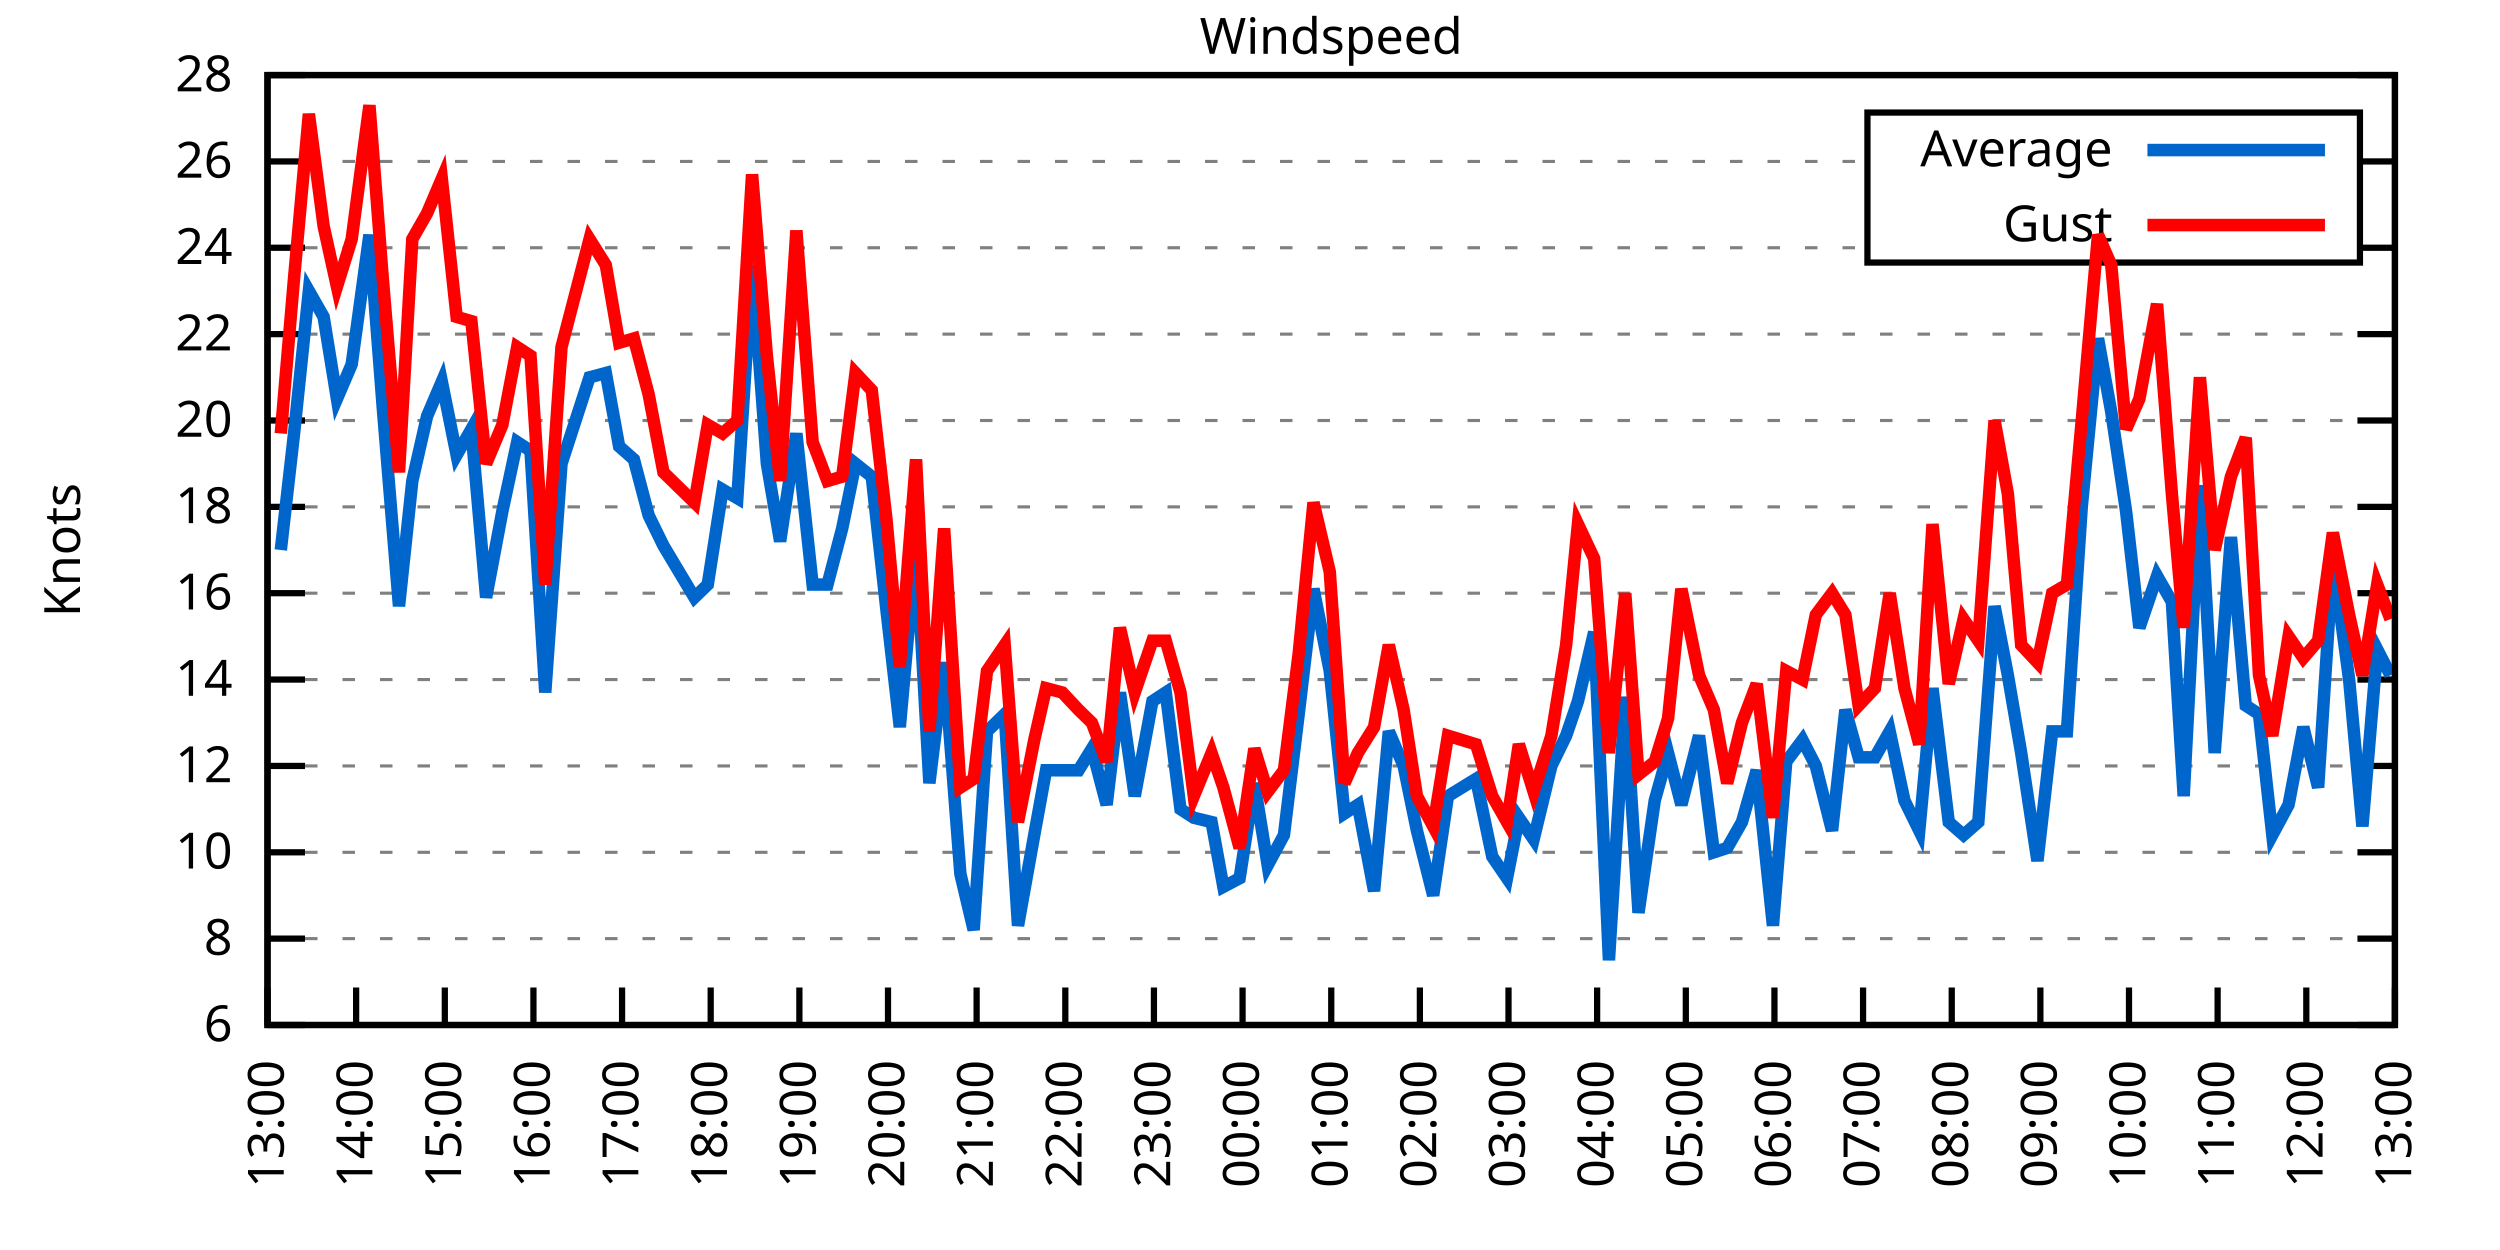
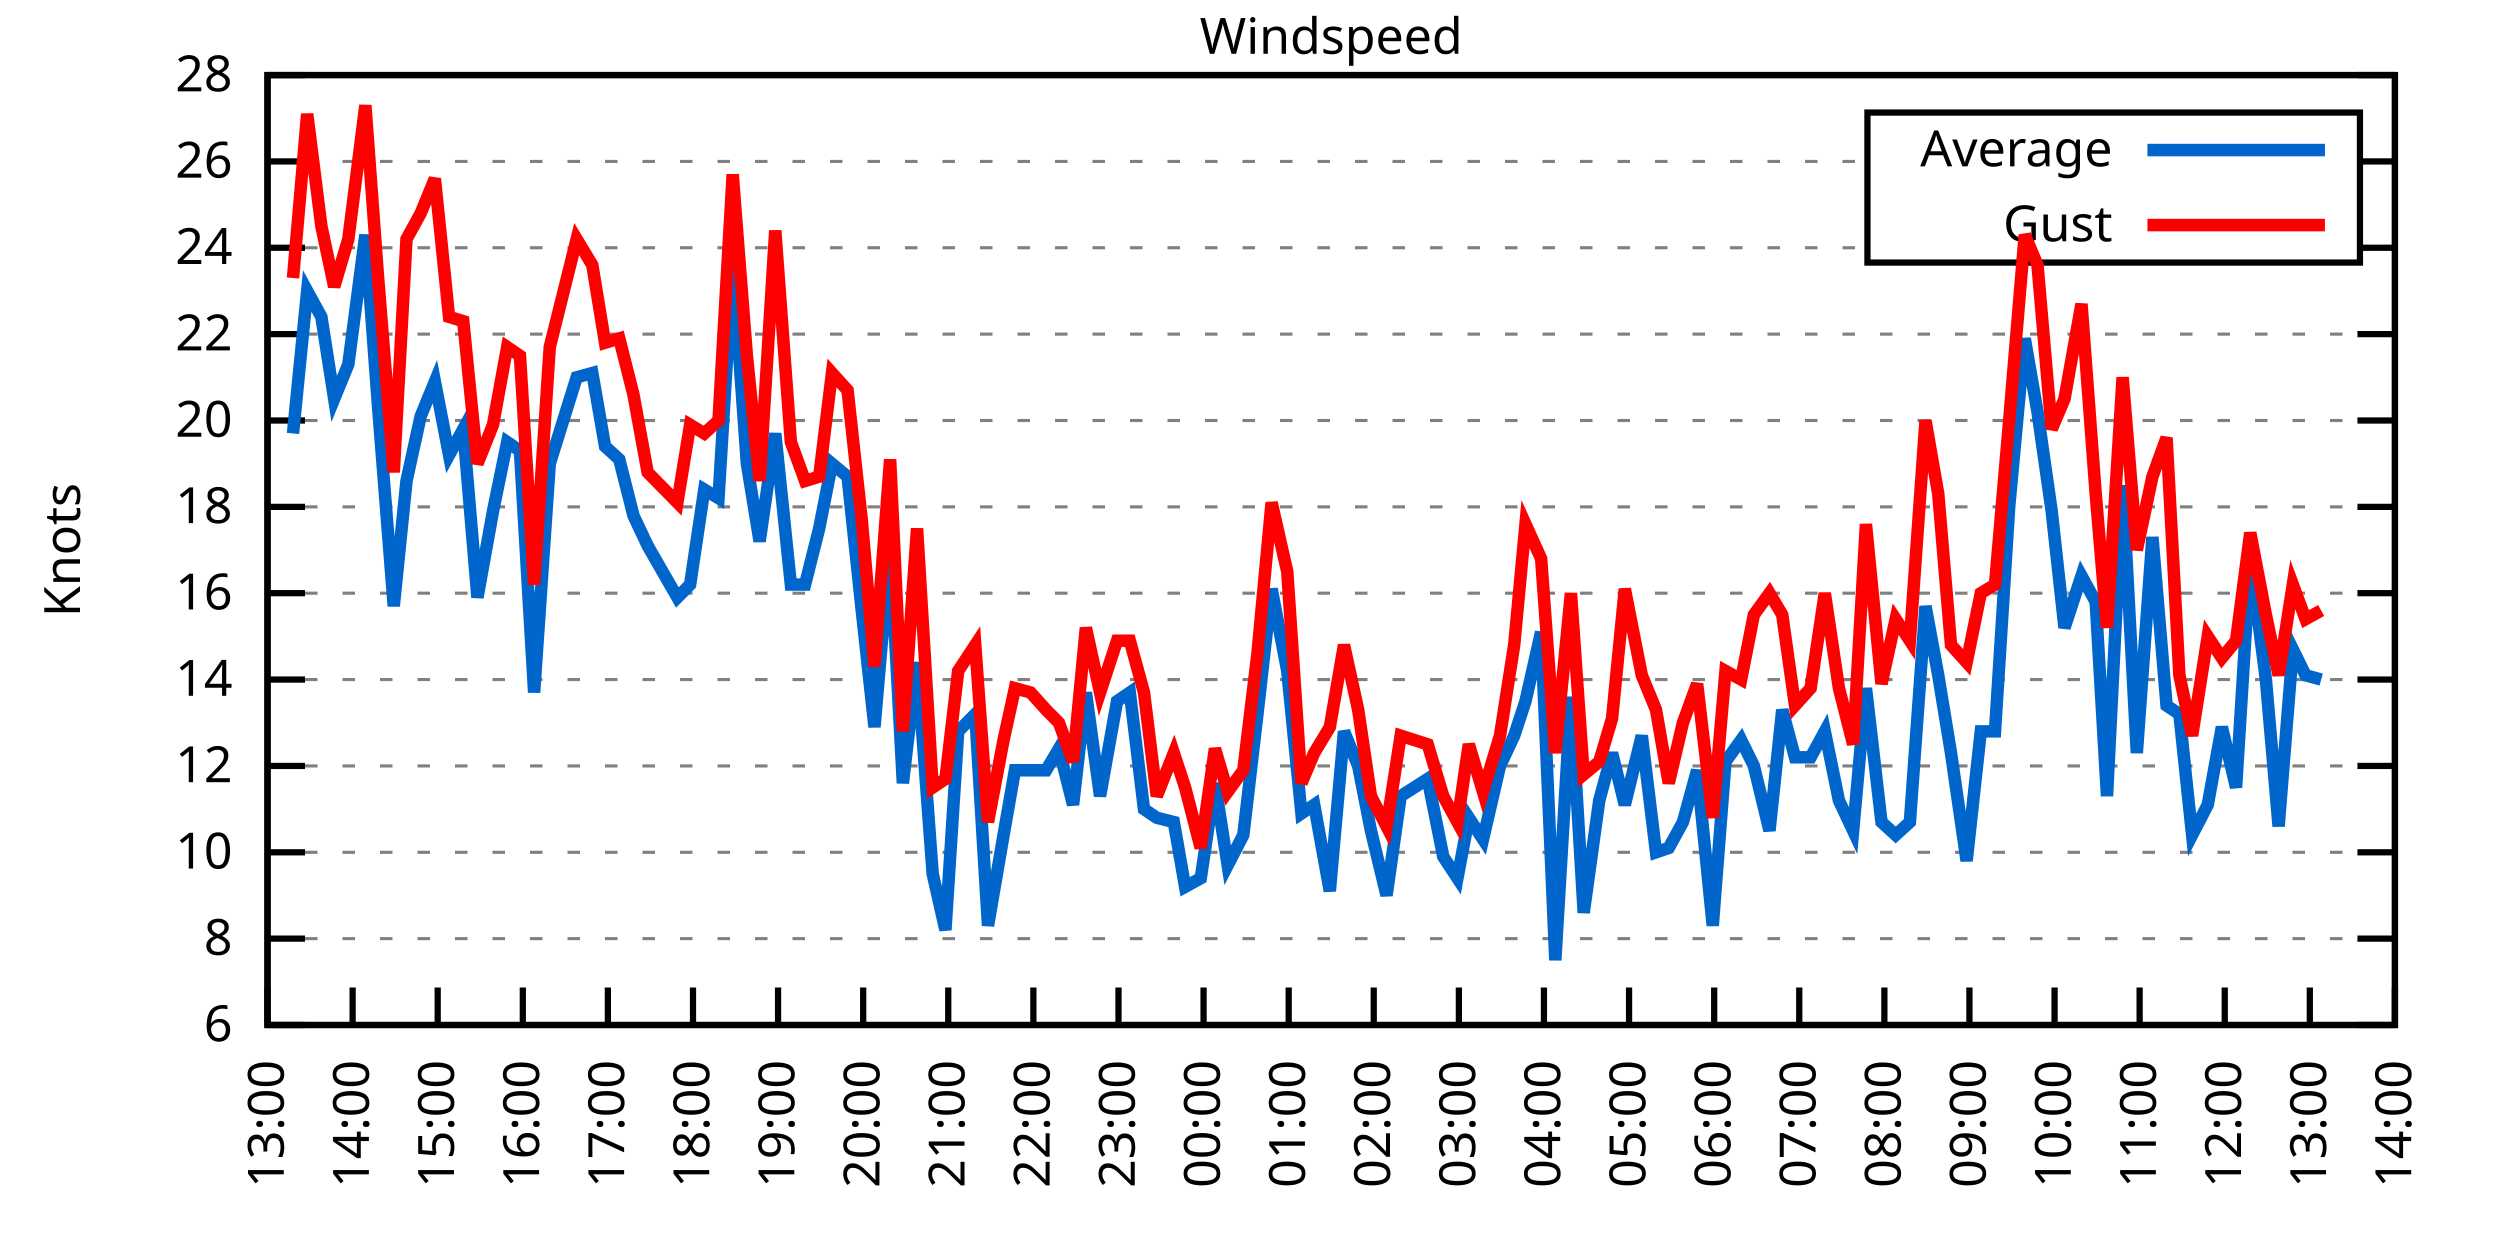
<svg xmlns="http://www.w3.org/2000/svg" xmlns:xlink="http://www.w3.org/1999/xlink" width="400" height="200" viewBox="0 0 400 200">
  <g id="gnuplot_canvas">
    <rect x="0" y="0" width="400" height="200" fill="none" />
    <defs>
      <circle id="gpDot" r="0.5" stroke-width="0.5" stroke="currentColor" />
      <path id="gpPt0" stroke-width="0.333" stroke="currentColor" d="M-1,0 h2 M0,-1 v2" />
      <path id="gpPt1" stroke-width="0.333" stroke="currentColor" d="M-1,-1 L1,1 M1,-1 L-1,1" />
      <path id="gpPt2" stroke-width="0.333" stroke="currentColor" d="M-1,0 L1,0 M0,-1 L0,1 M-1,-1 L1,1 M-1,1 L1,-1" />
      <rect id="gpPt3" stroke-width="0.333" stroke="currentColor" x="-1" y="-1" width="2" height="2" />
      <rect id="gpPt4" stroke-width="0.333" stroke="currentColor" fill="currentColor" x="-1" y="-1" width="2" height="2" />
      <circle id="gpPt5" stroke-width="0.333" stroke="currentColor" cx="0" cy="0" r="1" />
      <use xlink:href="#gpPt5" id="gpPt6" fill="currentColor" stroke="none" />
      <path id="gpPt7" stroke-width="0.333" stroke="currentColor" d="M0,-1.33 L-1.33,0.67 L1.33,0.67 z" />
      <use xlink:href="#gpPt7" id="gpPt8" fill="currentColor" stroke="none" />
      <use xlink:href="#gpPt7" id="gpPt9" stroke="currentColor" transform="rotate(180)" />
      <use xlink:href="#gpPt9" id="gpPt10" fill="currentColor" stroke="none" />
      <use xlink:href="#gpPt3" id="gpPt11" stroke="currentColor" transform="rotate(45)" />
      <use xlink:href="#gpPt11" id="gpPt12" fill="currentColor" stroke="none" />
      <path id="gpPt13" stroke-width="0.333" stroke="currentColor" d="M0,1.330 L1.265,0.411 L0.782,-1.067 L-0.782,-1.076 L-1.265,0.411 z" />
      <use xlink:href="#gpPt13" id="gpPt14" fill="currentColor" stroke="none" />
      <filter id="textbox" filterUnits="objectBoundingBox" x="0" y="0" height="1" width="1">
        <feFlood flood-color="white" flood-opacity="1" result="bgnd" />
        <feComposite in="SourceGraphic" in2="bgnd" operator="atop" />
      </filter>
      <filter id="greybox" filterUnits="objectBoundingBox" x="0" y="0" height="1" width="1">
        <feFlood flood-color="lightgrey" flood-opacity="1" result="grey" />
        <feComposite in="SourceGraphic" in2="grey" operator="atop" />
      </filter>
    </defs>
    <g fill="none" color="white" stroke="currentColor" stroke-width="1.00" stroke-linecap="butt" stroke-linejoin="miter">
</g>
    <g fill="none" color="black" stroke="currentColor" stroke-width="1.00" stroke-linecap="butt" stroke-linejoin="miter">
      <g stroke="none" shape-rendering="crispEdges">
        <polygon fill="rgb(255, 255, 255)" points="42.80,164.00 383.18,164.00 383.18,12.02 42.80,12.02 " />
      </g>
    </g>
    <g fill="none" color="black" stroke="currentColor" stroke-width="1.00" stroke-linecap="butt" stroke-linejoin="miter">
</g>
    <g fill="none" color="black" stroke="black" stroke-width="0.50" stroke-linecap="butt" stroke-linejoin="miter">
</g>
    <g fill="none" color="gray" stroke="currentColor" stroke-width="0.50" stroke-linecap="butt" stroke-linejoin="miter">
      <path stroke="gray" stroke-dasharray="2,4" class="gridline" d="M42.80,164.00 L383.19,164.00  " />
    </g>
    <g fill="none" color="gray" stroke="gray" stroke-width="1.00" stroke-linecap="butt" stroke-linejoin="miter">
</g>
    <g fill="none" color="black" stroke="currentColor" stroke-width="1.00" stroke-linecap="butt" stroke-linejoin="miter">
      <path stroke="black" d="M42.80,164.00 L48.80,164.00 M383.19,164.00 L377.19,164.00  " />
      <g transform="translate(37.20,166.60)" stroke="none" fill="black" font-family="Sans" font-size="8.00" text-anchor="end">
        <text>
          <tspan font-family="Sans"> 6</tspan>
        </text>
      </g>
    </g>
    <g fill="none" color="black" stroke="currentColor" stroke-width="1.00" stroke-linecap="butt" stroke-linejoin="miter">
</g>
    <g fill="none" color="black" stroke="black" stroke-width="0.50" stroke-linecap="butt" stroke-linejoin="miter">
</g>
    <g fill="none" color="gray" stroke="currentColor" stroke-width="0.50" stroke-linecap="butt" stroke-linejoin="miter">
      <path stroke="gray" stroke-dasharray="2,4" class="gridline" d="M42.80,150.18 L383.19,150.18  " />
    </g>
    <g fill="none" color="gray" stroke="gray" stroke-width="1.00" stroke-linecap="butt" stroke-linejoin="miter">
</g>
    <g fill="none" color="black" stroke="currentColor" stroke-width="1.00" stroke-linecap="butt" stroke-linejoin="miter">
      <path stroke="black" d="M42.80,150.18 L48.80,150.18 M383.19,150.18 L377.19,150.18  " />
      <g transform="translate(37.20,152.78)" stroke="none" fill="black" font-family="Sans" font-size="8.00" text-anchor="end">
        <text>
          <tspan font-family="Sans"> 8</tspan>
        </text>
      </g>
    </g>
    <g fill="none" color="black" stroke="currentColor" stroke-width="1.00" stroke-linecap="butt" stroke-linejoin="miter">
</g>
    <g fill="none" color="black" stroke="black" stroke-width="0.50" stroke-linecap="butt" stroke-linejoin="miter">
</g>
    <g fill="none" color="gray" stroke="currentColor" stroke-width="0.50" stroke-linecap="butt" stroke-linejoin="miter">
      <path stroke="gray" stroke-dasharray="2,4" class="gridline" d="M42.80,136.37 L383.19,136.37  " />
    </g>
    <g fill="none" color="gray" stroke="gray" stroke-width="1.00" stroke-linecap="butt" stroke-linejoin="miter">
</g>
    <g fill="none" color="black" stroke="currentColor" stroke-width="1.00" stroke-linecap="butt" stroke-linejoin="miter">
      <path stroke="black" d="M42.80,136.37 L48.80,136.37 M383.19,136.37 L377.19,136.37  " />
      <g transform="translate(37.20,138.97)" stroke="none" fill="black" font-family="Sans" font-size="8.00" text-anchor="end">
        <text>
          <tspan font-family="Sans"> 10</tspan>
        </text>
      </g>
    </g>
    <g fill="none" color="black" stroke="currentColor" stroke-width="1.00" stroke-linecap="butt" stroke-linejoin="miter">
</g>
    <g fill="none" color="black" stroke="black" stroke-width="0.50" stroke-linecap="butt" stroke-linejoin="miter">
</g>
    <g fill="none" color="gray" stroke="currentColor" stroke-width="0.50" stroke-linecap="butt" stroke-linejoin="miter">
      <path stroke="gray" stroke-dasharray="2,4" class="gridline" d="M42.80,122.55 L383.19,122.55  " />
    </g>
    <g fill="none" color="gray" stroke="gray" stroke-width="1.00" stroke-linecap="butt" stroke-linejoin="miter">
</g>
    <g fill="none" color="black" stroke="currentColor" stroke-width="1.00" stroke-linecap="butt" stroke-linejoin="miter">
      <path stroke="black" d="M42.80,122.55 L48.80,122.55 M383.19,122.55 L377.19,122.55  " />
      <g transform="translate(37.20,125.15)" stroke="none" fill="black" font-family="Sans" font-size="8.00" text-anchor="end">
        <text>
          <tspan font-family="Sans"> 12</tspan>
        </text>
      </g>
    </g>
    <g fill="none" color="black" stroke="currentColor" stroke-width="1.00" stroke-linecap="butt" stroke-linejoin="miter">
</g>
    <g fill="none" color="black" stroke="black" stroke-width="0.50" stroke-linecap="butt" stroke-linejoin="miter">
</g>
    <g fill="none" color="gray" stroke="currentColor" stroke-width="0.50" stroke-linecap="butt" stroke-linejoin="miter">
      <path stroke="gray" stroke-dasharray="2,4" class="gridline" d="M42.80,108.73 L383.19,108.73  " />
    </g>
    <g fill="none" color="gray" stroke="gray" stroke-width="1.00" stroke-linecap="butt" stroke-linejoin="miter">
</g>
    <g fill="none" color="black" stroke="currentColor" stroke-width="1.00" stroke-linecap="butt" stroke-linejoin="miter">
      <path stroke="black" d="M42.80,108.73 L48.80,108.73 M383.19,108.73 L377.19,108.73  " />
      <g transform="translate(37.20,111.33)" stroke="none" fill="black" font-family="Sans" font-size="8.00" text-anchor="end">
        <text>
          <tspan font-family="Sans"> 14</tspan>
        </text>
      </g>
    </g>
    <g fill="none" color="black" stroke="currentColor" stroke-width="1.00" stroke-linecap="butt" stroke-linejoin="miter">
</g>
    <g fill="none" color="black" stroke="black" stroke-width="0.50" stroke-linecap="butt" stroke-linejoin="miter">
</g>
    <g fill="none" color="gray" stroke="currentColor" stroke-width="0.50" stroke-linecap="butt" stroke-linejoin="miter">
      <path stroke="gray" stroke-dasharray="2,4" class="gridline" d="M42.80,94.91 L383.19,94.91  " />
    </g>
    <g fill="none" color="gray" stroke="gray" stroke-width="1.00" stroke-linecap="butt" stroke-linejoin="miter">
</g>
    <g fill="none" color="black" stroke="currentColor" stroke-width="1.00" stroke-linecap="butt" stroke-linejoin="miter">
      <path stroke="black" d="M42.80,94.91 L48.80,94.91 M383.19,94.91 L377.19,94.91  " />
      <g transform="translate(37.20,97.51)" stroke="none" fill="black" font-family="Sans" font-size="8.00" text-anchor="end">
        <text>
          <tspan font-family="Sans"> 16</tspan>
        </text>
      </g>
    </g>
    <g fill="none" color="black" stroke="currentColor" stroke-width="1.00" stroke-linecap="butt" stroke-linejoin="miter">
</g>
    <g fill="none" color="black" stroke="black" stroke-width="0.50" stroke-linecap="butt" stroke-linejoin="miter">
</g>
    <g fill="none" color="gray" stroke="currentColor" stroke-width="0.50" stroke-linecap="butt" stroke-linejoin="miter">
      <path stroke="gray" stroke-dasharray="2,4" class="gridline" d="M42.80,81.10 L383.19,81.10  " />
    </g>
    <g fill="none" color="gray" stroke="gray" stroke-width="1.00" stroke-linecap="butt" stroke-linejoin="miter">
</g>
    <g fill="none" color="black" stroke="currentColor" stroke-width="1.00" stroke-linecap="butt" stroke-linejoin="miter">
      <path stroke="black" d="M42.80,81.10 L48.80,81.10 M383.19,81.10 L377.19,81.10  " />
      <g transform="translate(37.20,83.70)" stroke="none" fill="black" font-family="Sans" font-size="8.00" text-anchor="end">
        <text>
          <tspan font-family="Sans"> 18</tspan>
        </text>
      </g>
    </g>
    <g fill="none" color="black" stroke="currentColor" stroke-width="1.00" stroke-linecap="butt" stroke-linejoin="miter">
</g>
    <g fill="none" color="black" stroke="black" stroke-width="0.50" stroke-linecap="butt" stroke-linejoin="miter">
</g>
    <g fill="none" color="gray" stroke="currentColor" stroke-width="0.50" stroke-linecap="butt" stroke-linejoin="miter">
      <path stroke="gray" stroke-dasharray="2,4" class="gridline" d="M42.80,67.28 L383.19,67.28  " />
    </g>
    <g fill="none" color="gray" stroke="gray" stroke-width="1.00" stroke-linecap="butt" stroke-linejoin="miter">
</g>
    <g fill="none" color="black" stroke="currentColor" stroke-width="1.00" stroke-linecap="butt" stroke-linejoin="miter">
      <path stroke="black" d="M42.80,67.28 L48.80,67.28 M383.19,67.28 L377.19,67.28  " />
      <g transform="translate(37.20,69.88)" stroke="none" fill="black" font-family="Sans" font-size="8.00" text-anchor="end">
        <text>
          <tspan font-family="Sans"> 20</tspan>
        </text>
      </g>
    </g>
    <g fill="none" color="black" stroke="currentColor" stroke-width="1.00" stroke-linecap="butt" stroke-linejoin="miter">
</g>
    <g fill="none" color="black" stroke="black" stroke-width="0.50" stroke-linecap="butt" stroke-linejoin="miter">
</g>
    <g fill="none" color="gray" stroke="currentColor" stroke-width="0.50" stroke-linecap="butt" stroke-linejoin="miter">
      <path stroke="gray" stroke-dasharray="2,4" class="gridline" d="M42.80,53.46 L383.19,53.46  " />
    </g>
    <g fill="none" color="gray" stroke="gray" stroke-width="1.00" stroke-linecap="butt" stroke-linejoin="miter">
</g>
    <g fill="none" color="black" stroke="currentColor" stroke-width="1.00" stroke-linecap="butt" stroke-linejoin="miter">
      <path stroke="black" d="M42.80,53.46 L48.80,53.46 M383.19,53.46 L377.19,53.46  " />
      <g transform="translate(37.20,56.06)" stroke="none" fill="black" font-family="Sans" font-size="8.00" text-anchor="end">
        <text>
          <tspan font-family="Sans"> 22</tspan>
        </text>
      </g>
    </g>
    <g fill="none" color="black" stroke="currentColor" stroke-width="1.00" stroke-linecap="butt" stroke-linejoin="miter">
</g>
    <g fill="none" color="black" stroke="black" stroke-width="0.50" stroke-linecap="butt" stroke-linejoin="miter">
</g>
    <g fill="none" color="gray" stroke="currentColor" stroke-width="0.50" stroke-linecap="butt" stroke-linejoin="miter">
      <path stroke="gray" stroke-dasharray="2,4" class="gridline" d="M42.80,39.64 L298.79,39.64 M377.59,39.64 L383.19,39.64  " />
    </g>
    <g fill="none" color="gray" stroke="gray" stroke-width="1.00" stroke-linecap="butt" stroke-linejoin="miter">
</g>
    <g fill="none" color="black" stroke="currentColor" stroke-width="1.00" stroke-linecap="butt" stroke-linejoin="miter">
      <path stroke="black" d="M42.80,39.64 L48.80,39.64 M383.19,39.64 L377.19,39.64  " />
      <g transform="translate(37.20,42.24)" stroke="none" fill="black" font-family="Sans" font-size="8.00" text-anchor="end">
        <text>
          <tspan font-family="Sans"> 24</tspan>
        </text>
      </g>
    </g>
    <g fill="none" color="black" stroke="currentColor" stroke-width="1.00" stroke-linecap="butt" stroke-linejoin="miter">
</g>
    <g fill="none" color="black" stroke="black" stroke-width="0.50" stroke-linecap="butt" stroke-linejoin="miter">
</g>
    <g fill="none" color="gray" stroke="currentColor" stroke-width="0.50" stroke-linecap="butt" stroke-linejoin="miter">
      <path stroke="gray" stroke-dasharray="2,4" class="gridline" d="M42.80,25.83 L298.79,25.83 M377.59,25.83 L383.19,25.83  " />
    </g>
    <g fill="none" color="gray" stroke="gray" stroke-width="1.00" stroke-linecap="butt" stroke-linejoin="miter">
</g>
    <g fill="none" color="black" stroke="currentColor" stroke-width="1.00" stroke-linecap="butt" stroke-linejoin="miter">
      <path stroke="black" d="M42.80,25.83 L48.80,25.83 M383.19,25.83 L377.19,25.83  " />
      <g transform="translate(37.20,28.43)" stroke="none" fill="black" font-family="Sans" font-size="8.00" text-anchor="end">
        <text>
          <tspan font-family="Sans"> 26</tspan>
        </text>
      </g>
    </g>
    <g fill="none" color="black" stroke="currentColor" stroke-width="1.00" stroke-linecap="butt" stroke-linejoin="miter">
</g>
    <g fill="none" color="black" stroke="black" stroke-width="0.50" stroke-linecap="butt" stroke-linejoin="miter">
</g>
    <g fill="none" color="gray" stroke="currentColor" stroke-width="0.50" stroke-linecap="butt" stroke-linejoin="miter">
      <path stroke="gray" stroke-dasharray="2,4" class="gridline" d="M42.80,12.01 L383.19,12.01  " />
    </g>
    <g fill="none" color="gray" stroke="gray" stroke-width="1.00" stroke-linecap="butt" stroke-linejoin="miter">
</g>
    <g fill="none" color="black" stroke="currentColor" stroke-width="1.00" stroke-linecap="butt" stroke-linejoin="miter">
      <path stroke="black" d="M42.80,12.01 L48.80,12.01 M383.19,12.01 L377.19,12.01  " />
      <g transform="translate(37.20,14.61)" stroke="none" fill="black" font-family="Sans" font-size="8.00" text-anchor="end">
        <text>
          <tspan font-family="Sans"> 28</tspan>
        </text>
      </g>
    </g>
    <g fill="none" color="black" stroke="currentColor" stroke-width="1.00" stroke-linecap="butt" stroke-linejoin="miter">
      <path stroke="black" d="M42.80,164.00 L42.80,158.00  " />
      <g transform="translate(45.40,169.60) rotate(270.00)" stroke="none" fill="black" font-family="Sans" font-size="8.00" text-anchor="end">
        <text>
          <tspan font-family="Sans">13:00</tspan>
        </text>
      </g>
    </g>
    <g fill="none" color="black" stroke="currentColor" stroke-width="1.00" stroke-linecap="butt" stroke-linejoin="miter">
-       <path stroke="black" d="M56.98,164.00 L56.98,158.00  " />
-       <g transform="translate(59.58,169.60) rotate(270.00)" stroke="none" fill="black" font-family="Sans" font-size="8.00" text-anchor="end">
+       <path stroke="black" d="M56.42,164.00 L56.42,158.00  " />
+       <g transform="translate(59.02,169.60) rotate(270.00)" stroke="none" fill="black" font-family="Sans" font-size="8.00" text-anchor="end">
        <text>
          <tspan font-family="Sans">14:00</tspan>
        </text>
      </g>
    </g>
    <g fill="none" color="black" stroke="currentColor" stroke-width="1.00" stroke-linecap="butt" stroke-linejoin="miter">
-       <path stroke="black" d="M71.17,164.00 L71.17,158.00  " />
-       <g transform="translate(73.77,169.60) rotate(270.00)" stroke="none" fill="black" font-family="Sans" font-size="8.00" text-anchor="end">
+       <path stroke="black" d="M70.03,164.00 L70.03,158.00  " />
+       <g transform="translate(72.63,169.60) rotate(270.00)" stroke="none" fill="black" font-family="Sans" font-size="8.00" text-anchor="end">
        <text>
          <tspan font-family="Sans">15:00</tspan>
        </text>
      </g>
    </g>
    <g fill="none" color="black" stroke="currentColor" stroke-width="1.00" stroke-linecap="butt" stroke-linejoin="miter">
-       <path stroke="black" d="M85.35,164.00 L85.35,158.00  " />
-       <g transform="translate(87.95,169.60) rotate(270.00)" stroke="none" fill="black" font-family="Sans" font-size="8.00" text-anchor="end">
+       <path stroke="black" d="M83.65,164.00 L83.65,158.00  " />
+       <g transform="translate(86.25,169.60) rotate(270.00)" stroke="none" fill="black" font-family="Sans" font-size="8.00" text-anchor="end">
        <text>
          <tspan font-family="Sans">16:00</tspan>
        </text>
      </g>
    </g>
    <g fill="none" color="black" stroke="currentColor" stroke-width="1.00" stroke-linecap="butt" stroke-linejoin="miter">
-       <path stroke="black" d="M99.53,164.00 L99.53,158.00  " />
-       <g transform="translate(102.13,169.60) rotate(270.00)" stroke="none" fill="black" font-family="Sans" font-size="8.00" text-anchor="end">
+       <path stroke="black" d="M97.26,164.00 L97.26,158.00  " />
+       <g transform="translate(99.86,169.60) rotate(270.00)" stroke="none" fill="black" font-family="Sans" font-size="8.00" text-anchor="end">
        <text>
          <tspan font-family="Sans">17:00</tspan>
        </text>
      </g>
    </g>
    <g fill="none" color="black" stroke="currentColor" stroke-width="1.00" stroke-linecap="butt" stroke-linejoin="miter">
-       <path stroke="black" d="M113.71,164.00 L113.71,158.00  " />
-       <g transform="translate(116.31,169.60) rotate(270.00)" stroke="none" fill="black" font-family="Sans" font-size="8.00" text-anchor="end">
+       <path stroke="black" d="M110.88,164.00 L110.88,158.00  " />
+       <g transform="translate(113.48,169.60) rotate(270.00)" stroke="none" fill="black" font-family="Sans" font-size="8.00" text-anchor="end">
        <text>
          <tspan font-family="Sans">18:00</tspan>
        </text>
      </g>
    </g>
    <g fill="none" color="black" stroke="currentColor" stroke-width="1.00" stroke-linecap="butt" stroke-linejoin="miter">
-       <path stroke="black" d="M127.90,164.00 L127.90,158.00  " />
-       <g transform="translate(130.50,169.60) rotate(270.00)" stroke="none" fill="black" font-family="Sans" font-size="8.00" text-anchor="end">
+       <path stroke="black" d="M124.49,164.00 L124.49,158.00  " />
+       <g transform="translate(127.09,169.60) rotate(270.00)" stroke="none" fill="black" font-family="Sans" font-size="8.00" text-anchor="end">
        <text>
          <tspan font-family="Sans">19:00</tspan>
        </text>
      </g>
    </g>
    <g fill="none" color="black" stroke="currentColor" stroke-width="1.00" stroke-linecap="butt" stroke-linejoin="miter">
-       <path stroke="black" d="M142.08,164.00 L142.08,158.00  " />
-       <g transform="translate(144.68,169.60) rotate(270.00)" stroke="none" fill="black" font-family="Sans" font-size="8.00" text-anchor="end">
+       <path stroke="black" d="M138.11,164.00 L138.11,158.00  " />
+       <g transform="translate(140.71,169.60) rotate(270.00)" stroke="none" fill="black" font-family="Sans" font-size="8.00" text-anchor="end">
        <text>
          <tspan font-family="Sans">20:00</tspan>
        </text>
      </g>
    </g>
    <g fill="none" color="black" stroke="currentColor" stroke-width="1.00" stroke-linecap="butt" stroke-linejoin="miter">
-       <path stroke="black" d="M156.26,164.00 L156.26,158.00  " />
-       <g transform="translate(158.86,169.60) rotate(270.00)" stroke="none" fill="black" font-family="Sans" font-size="8.00" text-anchor="end">
+       <path stroke="black" d="M151.72,164.00 L151.72,158.00  " />
+       <g transform="translate(154.32,169.60) rotate(270.00)" stroke="none" fill="black" font-family="Sans" font-size="8.00" text-anchor="end">
        <text>
          <tspan font-family="Sans">21:00</tspan>
        </text>
      </g>
    </g>
    <g fill="none" color="black" stroke="currentColor" stroke-width="1.00" stroke-linecap="butt" stroke-linejoin="miter">
-       <path stroke="black" d="M170.45,164.00 L170.45,158.00  " />
-       <g transform="translate(173.05,169.60) rotate(270.00)" stroke="none" fill="black" font-family="Sans" font-size="8.00" text-anchor="end">
+       <path stroke="black" d="M165.34,164.00 L165.34,158.00  " />
+       <g transform="translate(167.94,169.60) rotate(270.00)" stroke="none" fill="black" font-family="Sans" font-size="8.00" text-anchor="end">
        <text>
          <tspan font-family="Sans">22:00</tspan>
        </text>
      </g>
    </g>
    <g fill="none" color="black" stroke="currentColor" stroke-width="1.00" stroke-linecap="butt" stroke-linejoin="miter">
-       <path stroke="black" d="M184.63,164.00 L184.63,158.00  " />
-       <g transform="translate(187.23,169.60) rotate(270.00)" stroke="none" fill="black" font-family="Sans" font-size="8.00" text-anchor="end">
+       <path stroke="black" d="M178.96,164.00 L178.96,158.00  " />
+       <g transform="translate(181.56,169.60) rotate(270.00)" stroke="none" fill="black" font-family="Sans" font-size="8.00" text-anchor="end">
        <text>
          <tspan font-family="Sans">23:00</tspan>
        </text>
      </g>
    </g>
    <g fill="none" color="black" stroke="currentColor" stroke-width="1.00" stroke-linecap="butt" stroke-linejoin="miter">
-       <path stroke="black" d="M198.81,164.00 L198.81,158.00  " />
-       <g transform="translate(201.41,169.60) rotate(270.00)" stroke="none" fill="black" font-family="Sans" font-size="8.00" text-anchor="end">
+       <path stroke="black" d="M192.57,164.00 L192.57,158.00  " />
+       <g transform="translate(195.17,169.60) rotate(270.00)" stroke="none" fill="black" font-family="Sans" font-size="8.00" text-anchor="end">
        <text>
          <tspan font-family="Sans">00:00</tspan>
        </text>
      </g>
    </g>
    <g fill="none" color="black" stroke="currentColor" stroke-width="1.00" stroke-linecap="butt" stroke-linejoin="miter">
-       <path stroke="black" d="M213.00,164.00 L213.00,158.00  " />
-       <g transform="translate(215.60,169.60) rotate(270.00)" stroke="none" fill="black" font-family="Sans" font-size="8.00" text-anchor="end">
+       <path stroke="black" d="M206.19,164.00 L206.19,158.00  " />
+       <g transform="translate(208.79,169.60) rotate(270.00)" stroke="none" fill="black" font-family="Sans" font-size="8.00" text-anchor="end">
        <text>
          <tspan font-family="Sans">01:00</tspan>
        </text>
      </g>
    </g>
    <g fill="none" color="black" stroke="currentColor" stroke-width="1.00" stroke-linecap="butt" stroke-linejoin="miter">
-       <path stroke="black" d="M227.18,164.00 L227.18,158.00  " />
-       <g transform="translate(229.78,169.60) rotate(270.00)" stroke="none" fill="black" font-family="Sans" font-size="8.00" text-anchor="end">
+       <path stroke="black" d="M219.80,164.00 L219.80,158.00  " />
+       <g transform="translate(222.40,169.60) rotate(270.00)" stroke="none" fill="black" font-family="Sans" font-size="8.00" text-anchor="end">
        <text>
          <tspan font-family="Sans">02:00</tspan>
        </text>
      </g>
    </g>
    <g fill="none" color="black" stroke="currentColor" stroke-width="1.00" stroke-linecap="butt" stroke-linejoin="miter">
-       <path stroke="black" d="M241.36,164.00 L241.36,158.00  " />
-       <g transform="translate(243.96,169.60) rotate(270.00)" stroke="none" fill="black" font-family="Sans" font-size="8.00" text-anchor="end">
+       <path stroke="black" d="M233.42,164.00 L233.42,158.00  " />
+       <g transform="translate(236.02,169.60) rotate(270.00)" stroke="none" fill="black" font-family="Sans" font-size="8.00" text-anchor="end">
        <text>
          <tspan font-family="Sans">03:00</tspan>
        </text>
      </g>
    </g>
    <g fill="none" color="black" stroke="currentColor" stroke-width="1.00" stroke-linecap="butt" stroke-linejoin="miter">
-       <path stroke="black" d="M255.54,164.00 L255.54,158.00  " />
-       <g transform="translate(258.14,169.60) rotate(270.00)" stroke="none" fill="black" font-family="Sans" font-size="8.00" text-anchor="end">
+       <path stroke="black" d="M247.03,164.00 L247.03,158.00  " />
+       <g transform="translate(249.63,169.60) rotate(270.00)" stroke="none" fill="black" font-family="Sans" font-size="8.00" text-anchor="end">
        <text>
          <tspan font-family="Sans">04:00</tspan>
        </text>
      </g>
    </g>
    <g fill="none" color="black" stroke="currentColor" stroke-width="1.00" stroke-linecap="butt" stroke-linejoin="miter">
-       <path stroke="black" d="M269.73,164.00 L269.73,158.00  " />
-       <g transform="translate(272.33,169.60) rotate(270.00)" stroke="none" fill="black" font-family="Sans" font-size="8.00" text-anchor="end">
+       <path stroke="black" d="M260.65,164.00 L260.65,158.00  " />
+       <g transform="translate(263.25,169.60) rotate(270.00)" stroke="none" fill="black" font-family="Sans" font-size="8.00" text-anchor="end">
        <text>
          <tspan font-family="Sans">05:00</tspan>
        </text>
      </g>
    </g>
    <g fill="none" color="black" stroke="currentColor" stroke-width="1.00" stroke-linecap="butt" stroke-linejoin="miter">
-       <path stroke="black" d="M283.91,164.00 L283.91,158.00  " />
-       <g transform="translate(286.51,169.60) rotate(270.00)" stroke="none" fill="black" font-family="Sans" font-size="8.00" text-anchor="end">
+       <path stroke="black" d="M274.27,164.00 L274.27,158.00  " />
+       <g transform="translate(276.87,169.60) rotate(270.00)" stroke="none" fill="black" font-family="Sans" font-size="8.00" text-anchor="end">
        <text>
          <tspan font-family="Sans">06:00</tspan>
        </text>
      </g>
    </g>
    <g fill="none" color="black" stroke="currentColor" stroke-width="1.00" stroke-linecap="butt" stroke-linejoin="miter">
-       <path stroke="black" d="M298.09,164.00 L298.09,158.00  " />
-       <g transform="translate(300.69,169.60) rotate(270.00)" stroke="none" fill="black" font-family="Sans" font-size="8.00" text-anchor="end">
+       <path stroke="black" d="M287.88,164.00 L287.88,158.00  " />
+       <g transform="translate(290.48,169.60) rotate(270.00)" stroke="none" fill="black" font-family="Sans" font-size="8.00" text-anchor="end">
        <text>
          <tspan font-family="Sans">07:00</tspan>
        </text>
      </g>
    </g>
    <g fill="none" color="black" stroke="currentColor" stroke-width="1.00" stroke-linecap="butt" stroke-linejoin="miter">
-       <path stroke="black" d="M312.28,164.00 L312.28,158.00  " />
-       <g transform="translate(314.88,169.60) rotate(270.00)" stroke="none" fill="black" font-family="Sans" font-size="8.00" text-anchor="end">
+       <path stroke="black" d="M301.50,164.00 L301.50,158.00  " />
+       <g transform="translate(304.10,169.60) rotate(270.00)" stroke="none" fill="black" font-family="Sans" font-size="8.00" text-anchor="end">
        <text>
          <tspan font-family="Sans">08:00</tspan>
        </text>
      </g>
    </g>
    <g fill="none" color="black" stroke="currentColor" stroke-width="1.00" stroke-linecap="butt" stroke-linejoin="miter">
-       <path stroke="black" d="M326.46,164.00 L326.46,158.00  " />
-       <g transform="translate(329.06,169.60) rotate(270.00)" stroke="none" fill="black" font-family="Sans" font-size="8.00" text-anchor="end">
+       <path stroke="black" d="M315.11,164.00 L315.11,158.00  " />
+       <g transform="translate(317.71,169.60) rotate(270.00)" stroke="none" fill="black" font-family="Sans" font-size="8.00" text-anchor="end">
        <text>
          <tspan font-family="Sans">09:00</tspan>
        </text>
      </g>
    </g>
    <g fill="none" color="black" stroke="currentColor" stroke-width="1.00" stroke-linecap="butt" stroke-linejoin="miter">
-       <path stroke="black" d="M340.64,164.00 L340.64,158.00  " />
-       <g transform="translate(343.24,169.60) rotate(270.00)" stroke="none" fill="black" font-family="Sans" font-size="8.00" text-anchor="end">
+       <path stroke="black" d="M328.73,164.00 L328.73,158.00  " />
+       <g transform="translate(331.33,169.60) rotate(270.00)" stroke="none" fill="black" font-family="Sans" font-size="8.00" text-anchor="end">
        <text>
          <tspan font-family="Sans">10:00</tspan>
        </text>
      </g>
    </g>
    <g fill="none" color="black" stroke="currentColor" stroke-width="1.00" stroke-linecap="butt" stroke-linejoin="miter">
-       <path stroke="black" d="M354.82,164.00 L354.82,158.00  " />
-       <g transform="translate(357.42,169.60) rotate(270.00)" stroke="none" fill="black" font-family="Sans" font-size="8.00" text-anchor="end">
+       <path stroke="black" d="M342.34,164.00 L342.34,158.00  " />
+       <g transform="translate(344.94,169.60) rotate(270.00)" stroke="none" fill="black" font-family="Sans" font-size="8.00" text-anchor="end">
        <text>
          <tspan font-family="Sans">11:00</tspan>
        </text>
      </g>
    </g>
    <g fill="none" color="black" stroke="currentColor" stroke-width="1.00" stroke-linecap="butt" stroke-linejoin="miter">
-       <path stroke="black" d="M369.01,164.00 L369.01,158.00  " />
-       <g transform="translate(371.61,169.60) rotate(270.00)" stroke="none" fill="black" font-family="Sans" font-size="8.00" text-anchor="end">
+       <path stroke="black" d="M355.96,164.00 L355.96,158.00  " />
+       <g transform="translate(358.56,169.60) rotate(270.00)" stroke="none" fill="black" font-family="Sans" font-size="8.00" text-anchor="end">
        <text>
          <tspan font-family="Sans">12:00</tspan>
+         </text>
+       </g>
+     </g>
+     <g fill="none" color="black" stroke="currentColor" stroke-width="1.00" stroke-linecap="butt" stroke-linejoin="miter">
+       <path stroke="black" d="M369.57,164.00 L369.57,158.00  " />
+       <g transform="translate(372.17,169.60) rotate(270.00)" stroke="none" fill="black" font-family="Sans" font-size="8.00" text-anchor="end">
+         <text>
+           <tspan font-family="Sans">13:00</tspan>
        </text>
      </g>
    </g>
    <g fill="none" color="black" stroke="currentColor" stroke-width="1.00" stroke-linecap="butt" stroke-linejoin="miter">
      <path stroke="black" d="M383.19,164.00 L383.19,158.00  " />
      <g transform="translate(385.79,169.60) rotate(270.00)" stroke="none" fill="black" font-family="Sans" font-size="8.00" text-anchor="end">
        <text>
-           <tspan font-family="Sans">13:00</tspan>
+           <tspan font-family="Sans">14:00</tspan>
        </text>
      </g>
    </g>
    <g fill="none" color="black" stroke="currentColor" stroke-width="1.00" stroke-linecap="butt" stroke-linejoin="miter">
</g>
    <g fill="none" color="black" stroke="currentColor" stroke-width="1.00" stroke-linecap="butt" stroke-linejoin="miter">
      <path stroke="black" d="M42.80,12.01 L42.80,164.00 L383.19,164.00 L383.19,12.01 L42.80,12.01 Z  " />
    </g>
    <g fill="none" color="black" stroke="currentColor" stroke-width="1.00" stroke-linecap="butt" stroke-linejoin="miter">
</g>
    <g fill="none" color="black" stroke="currentColor" stroke-width="1.00" stroke-linecap="butt" stroke-linejoin="miter">
      <path stroke="black" d="M298.79,42.01 L298.79,18.01 L377.59,18.01 L377.59,42.01 L298.79,42.01 Z  " />
    </g>
    <g id="Windspeed_plot_1">
      <g fill="none" color="white" stroke="black" stroke-width="2.00" stroke-linecap="butt" stroke-linejoin="miter">
</g>
      <g fill="none" color="black" stroke="currentColor" stroke-width="2.00" stroke-linecap="butt" stroke-linejoin="miter">
        <g transform="translate(337.99,26.61)" stroke="none" fill="black" font-family="Sans" font-size="8.00" text-anchor="end">
          <text>
            <tspan font-family="Sans">Average</tspan>
          </text>
        </g>
      </g>
      <g fill="none" color="black" stroke="currentColor" stroke-width="2.00" stroke-linecap="butt" stroke-linejoin="miter">
-         <path stroke="rgb(  0, 102, 204)" d="M343.59,24.01 L371.99,24.01 M44.93,88.00 L47.05,69.35 L49.42,46.55 L51.78,50.70 L53.91,63.82 L56.27,58.30   L59.11,37.57 L61.24,65.21 L63.84,96.99 L65.97,76.95 L68.33,66.59 L70.69,61.06 L73.06,72.81 L75.42,68.66   L77.78,95.60 L80.38,81.79 L82.75,70.73 L84.88,72.12 L87.24,110.80 L89.84,74.19 L94.33,60.37 L96.93,59.68   L99.06,71.42 L101.42,73.50 L103.79,82.48 L106.15,87.31 L111.11,95.60 L113.24,93.53 L115.61,78.33 L117.97,79.71   L120.33,42.41 L122.70,74.19 L124.82,86.62 L127.42,69.35 L130.02,93.53 L132.39,93.53 L134.75,84.55 L136.88,74.19   L139.48,76.26 L141.84,97.68 L143.97,116.33 L146.57,87.31 L148.70,125.31 L151.06,105.97 L153.66,139.82 L155.79,148.80   L157.92,117.02 L160.75,114.26 L162.88,148.11 L165.48,133.60 L167.37,123.24 L169.97,123.24 L172.57,123.24 L174.70,119.78   L177.06,128.77 L179.19,110.80 L181.56,127.38 L184.39,112.19 L186.52,110.80 L188.88,129.46 L191.01,130.84 L193.85,131.53   L195.74,141.89 L198.34,140.51 L200.70,125.31 L202.83,138.44 L205.43,133.60 L207.79,114.26 L210.16,94.22 L212.76,107.35   L215.12,130.15 L217.25,128.77 L219.85,142.58 L222.21,117.02 L224.58,122.55 L226.71,132.91 L229.31,143.27 L231.67,127.38   L236.16,124.62 L238.76,137.06 L241.12,140.51 L243.02,130.84 L245.38,134.29 L248.22,122.55 L250.58,117.71 L252.47,112.19   L255.07,101.13 L257.43,153.64 L260.04,111.49 L262.16,146.04 L264.76,128.08 L266.89,120.48 L269.02,128.77 L271.85,117.71   L274.22,136.37 L276.35,135.67 L278.71,131.53 L281.07,123.24 L283.67,148.11 L285.80,121.86 L288.40,118.40 L290.53,122.55   L293.13,132.91 L295.26,113.57 L297.38,121.17 L299.98,121.17 L302.35,117.02 L304.71,128.08 L307.08,132.91 L309.20,110.11   L311.80,131.53 L314.17,133.60 L316.53,131.53 L319.13,96.99 L321.26,108.04 L323.39,120.48 L325.99,137.75 L328.35,117.02   L330.71,117.02 L333.08,81.10 L335.68,54.15 L337.80,65.90 L340.17,81.79 L342.30,100.44 L345.13,92.15 L347.50,96.30   L349.39,127.38 L351.99,77.64 L354.35,120.48 L356.95,85.93 L359.32,112.88 L361.44,114.26 L363.57,133.60 L366.17,128.77   L368.53,116.33 L370.90,126.00 L373.26,89.39 L375.86,108.73 L377.99,132.22 L380.35,103.89 L382.48,108.04  " />
+         <path stroke="rgb(  0, 102, 204)" d="M343.59,24.01 L371.99,24.01 M46.88,69.35 L49.15,46.55 L51.42,50.70 L53.47,63.82 L55.73,58.30 L58.46,37.57   L60.50,65.21 L63.00,96.99 L65.04,76.95 L67.31,66.59 L69.58,61.06 L71.85,72.81 L74.12,68.66 L76.39,95.60   L78.88,81.79 L81.15,70.73 L83.19,72.12 L85.46,110.80 L87.96,74.19 L92.27,60.37 L94.77,59.68 L96.81,71.42   L99.08,73.50 L101.35,82.48 L103.62,87.31 L108.38,95.60 L110.42,93.53 L112.69,78.33 L114.96,79.71 L117.23,42.41   L119.50,74.19 L121.54,86.62 L124.04,69.35 L126.54,93.53 L128.81,93.53 L131.07,84.55 L133.12,74.19 L135.61,76.26   L137.88,97.68 L139.92,116.33 L142.42,87.31 L144.46,125.31 L146.73,105.97 L149.23,139.82 L151.27,148.80 L153.31,117.02   L156.04,114.26 L158.08,148.11 L160.57,133.60 L162.39,123.24 L164.89,123.24 L167.38,123.24 L169.43,119.78 L171.69,128.77   L173.74,110.80 L176.01,127.38 L178.73,112.19 L180.77,110.80 L183.04,129.46 L185.08,130.84 L187.81,131.53 L189.62,141.89   L192.12,140.51 L194.39,125.31 L196.43,138.44 L198.93,133.60 L201.19,114.26 L203.46,94.22 L205.96,107.35 L208.23,130.15   L210.27,128.77 L212.77,142.58 L215.04,117.02 L217.31,122.55 L219.35,132.91 L221.85,143.27 L224.11,127.38 L228.43,124.62   L230.92,137.06 L233.19,140.51 L235.01,130.84 L237.28,134.29 L240.00,122.55 L242.27,117.71 L244.08,112.19 L246.58,101.13   L248.85,153.64 L251.35,111.49 L253.39,146.04 L255.88,128.08 L257.93,120.48 L259.97,128.77 L262.69,117.71 L264.96,136.37   L267.00,135.67 L269.27,131.53 L271.54,123.24 L274.04,148.11 L276.08,121.86 L278.58,118.40 L280.62,122.55 L283.12,132.91   L285.16,113.57 L287.20,121.17 L289.70,121.17 L291.97,117.02 L294.23,128.08 L296.50,132.91 L298.55,110.11 L301.04,131.53   L303.31,133.60 L305.58,131.53 L308.08,96.99 L310.12,108.04 L312.16,120.48 L314.66,137.75 L316.93,117.02 L319.20,117.02   L321.47,81.10 L323.96,54.15 L326.00,65.90 L328.27,81.79 L330.32,100.44 L333.04,92.15 L335.31,96.30 L337.12,127.38   L339.62,77.64 L341.89,120.48 L344.39,85.93 L346.65,112.88 L348.70,114.26 L350.74,133.60 L353.24,128.77 L355.50,116.33   L357.77,126.00 L360.04,89.39 L362.54,108.73 L364.58,132.22 L366.85,103.89 L368.89,108.04 L371.39,108.73  " />
      </g>
    </g>
    <g id="Windspeed_plot_2">
      <g fill="none" color="black" stroke="currentColor" stroke-width="2.00" stroke-linecap="butt" stroke-linejoin="miter">
        <g transform="translate(337.99,38.61)" stroke="none" fill="black" font-family="Sans" font-size="8.00" text-anchor="end">
          <text>
            <tspan font-family="Sans">Gust</tspan>
          </text>
        </g>
      </g>
      <g fill="none" color="black" stroke="currentColor" stroke-width="2.00" stroke-linecap="butt" stroke-linejoin="miter">
-         <path stroke="rgb(255,   0,   0)" d="M343.59,36.01 L371.99,36.01 M44.93,69.35 L47.05,44.48 L49.42,18.23 L51.78,36.19 L53.91,45.86 L56.27,38.26   L59.11,16.85 L61.24,44.48 L63.84,75.57 L65.97,38.26 L68.33,34.12 L70.69,28.59 L73.06,50.70 L75.42,51.39   L77.78,74.19 L80.38,67.97 L82.75,55.53 L84.88,56.92 L87.24,93.53 L89.84,55.53 L94.33,38.26 L96.93,42.41   L99.06,54.84 L101.42,54.15 L103.79,63.13 L106.15,75.57 L111.11,80.41 L113.24,67.97 L115.61,69.35 L117.97,67.28   L120.33,27.90 L122.70,56.92 L124.82,76.95 L127.42,36.88 L130.02,70.73 L132.39,76.95 L134.75,76.26 L136.88,59.68   L139.48,62.44 L141.84,83.17 L143.97,106.66 L146.57,73.50 L148.70,117.02 L151.06,84.55 L153.66,126.00 L155.79,124.62   L157.92,107.35 L160.75,103.20 L162.88,131.53 L165.48,118.40 L167.37,110.11 L169.97,110.80 L172.57,113.57 L174.70,115.64   L177.06,121.86 L179.19,100.44 L181.56,110.80 L184.39,102.51 L186.52,102.51 L188.88,110.80 L191.01,127.38 L193.85,120.48   L195.74,126.00 L198.34,135.67 L200.70,119.78 L202.83,126.69 L205.43,123.24 L207.79,104.59 L210.16,80.41 L212.76,91.46   L215.12,125.31 L217.25,120.48 L219.85,116.33 L222.21,103.20 L224.58,113.57 L226.71,127.38 L229.31,132.22 L231.67,117.71   L236.16,119.09 L238.76,127.38 L241.12,131.53 L243.02,119.09 L245.38,126.69 L248.22,117.71 L250.58,103.20 L252.47,83.86   L255.07,89.39 L257.43,120.48 L260.04,94.91 L262.16,123.93 L264.76,121.86 L266.89,114.95 L269.02,94.22 L271.85,108.04   L274.22,113.57 L276.35,125.31 L278.71,115.64 L281.07,109.42 L283.67,130.84 L285.80,107.35 L288.40,108.73 L290.53,98.37   L293.13,94.91 L295.26,98.37 L297.38,112.88 L299.98,110.11 L302.35,94.91 L304.71,110.11 L307.08,119.09 L309.20,83.86   L311.80,109.42 L314.17,99.06 L316.53,102.51 L319.13,67.28 L321.26,79.02 L323.39,103.20 L325.99,105.97 L328.35,94.91   L330.71,93.53 L333.08,67.28 L335.68,37.57 L337.80,42.41 L340.17,68.66 L342.30,63.82 L345.13,48.63 L347.50,79.02   L349.39,100.44 L351.99,60.37 L354.35,88.00 L356.95,76.26 L359.32,70.04 L361.44,108.04 L363.57,117.71 L366.17,101.82   L368.53,105.28 L370.90,102.51 L373.26,85.24 L375.86,98.37 L377.99,108.04 L380.35,93.53 L382.48,99.06  " />
+         <path stroke="rgb(255,   0,   0)" d="M343.59,36.01 L371.99,36.01 M46.88,44.48 L49.15,18.23 L51.42,36.19 L53.47,45.86 L55.73,38.26 L58.46,16.85   L60.50,44.48 L63.00,75.57 L65.04,38.26 L67.31,34.12 L69.58,28.59 L71.85,50.70 L74.12,51.39 L76.39,74.19   L78.88,67.97 L81.15,55.53 L83.19,56.92 L85.46,93.53 L87.96,55.53 L92.27,38.26 L94.77,42.41 L96.81,54.84   L99.08,54.15 L101.35,63.13 L103.62,75.57 L108.38,80.41 L110.42,67.97 L112.69,69.35 L114.96,67.28 L117.23,27.90   L119.50,56.92 L121.54,76.95 L124.04,36.88 L126.54,70.73 L128.81,76.95 L131.07,76.26 L133.12,59.68 L135.61,62.44   L137.88,83.17 L139.92,106.66 L142.42,73.50 L144.46,117.02 L146.73,84.55 L149.23,126.00 L151.27,124.62 L153.31,107.35   L156.04,103.20 L158.08,131.53 L160.57,118.40 L162.39,110.11 L164.89,110.80 L167.38,113.57 L169.43,115.64 L171.69,121.86   L173.74,100.44 L176.01,110.80 L178.73,102.51 L180.77,102.51 L183.04,110.80 L185.08,127.38 L187.81,120.48 L189.62,126.00   L192.12,135.67 L194.39,119.78 L196.43,126.69 L198.93,123.24 L201.19,104.59 L203.46,80.41 L205.96,91.46 L208.23,125.31   L210.27,120.48 L212.77,116.33 L215.04,103.20 L217.31,113.57 L219.35,127.38 L221.85,132.22 L224.11,117.71 L228.43,119.09   L230.92,127.38 L233.19,131.53 L235.01,119.09 L237.28,126.69 L240.00,117.71 L242.27,103.20 L244.08,83.86 L246.58,89.39   L248.85,120.48 L251.35,94.91 L253.39,123.93 L255.88,121.86 L257.93,114.95 L259.97,94.22 L262.69,108.04 L264.96,113.57   L267.00,125.31 L269.27,115.64 L271.54,109.42 L274.04,130.84 L276.08,107.35 L278.58,108.73 L280.62,98.37 L283.12,94.91   L285.16,98.37 L287.20,112.88 L289.70,110.11 L291.97,94.91 L294.23,110.11 L296.50,119.09 L298.55,83.86 L301.04,109.42   L303.31,99.06 L305.58,102.51 L308.08,67.28 L310.12,79.02 L312.16,103.20 L314.66,105.97 L316.93,94.91 L319.20,93.53   L321.47,67.28 L323.96,37.57 L326.00,42.41 L328.27,68.66 L330.32,63.82 L333.04,48.63 L335.31,79.02 L337.12,100.44   L339.62,60.37 L341.89,88.00 L344.39,76.26 L346.65,70.04 L348.70,108.04 L350.74,117.71 L353.24,101.82 L355.50,105.28   L357.77,102.51 L360.04,85.24 L362.54,98.37 L364.58,108.04 L366.85,93.53 L368.89,99.06 L371.39,97.68  " />
      </g>
    </g>
    <g fill="none" color="black" stroke="currentColor" stroke-width="2.00" stroke-linecap="butt" stroke-linejoin="miter">
</g>
    <g fill="none" color="black" stroke="black" stroke-width="1.00" stroke-linecap="butt" stroke-linejoin="miter">
</g>
    <g fill="none" color="black" stroke="currentColor" stroke-width="1.00" stroke-linecap="butt" stroke-linejoin="miter">
      <path stroke="black" d="M42.80,12.01 L42.80,164.00 L383.19,164.00 L383.19,12.01 L42.80,12.01 Z  " />
      <g transform="translate(12.80,88.01) rotate(270.00)" stroke="none" fill="black" font-family="Sans" font-size="8.00" text-anchor="middle">
        <text>
          <tspan font-family="Sans">Knots</tspan>
        </text>
      </g>
    </g>
    <g fill="none" color="black" stroke="currentColor" stroke-width="1.00" stroke-linecap="butt" stroke-linejoin="miter">
</g>
    <g fill="none" color="black" stroke="currentColor" stroke-width="1.00" stroke-linecap="butt" stroke-linejoin="miter">
      <g transform="translate(212.99,8.61)" stroke="none" fill="black" font-family="Sans" font-size="8.00" text-anchor="middle">
        <text>
          <tspan font-family="Sans">Windspeed</tspan>
        </text>
      </g>
    </g>
    <g fill="none" color="black" stroke="currentColor" stroke-width="1.00" stroke-linecap="butt" stroke-linejoin="miter">
</g>
  </g>
</svg>
